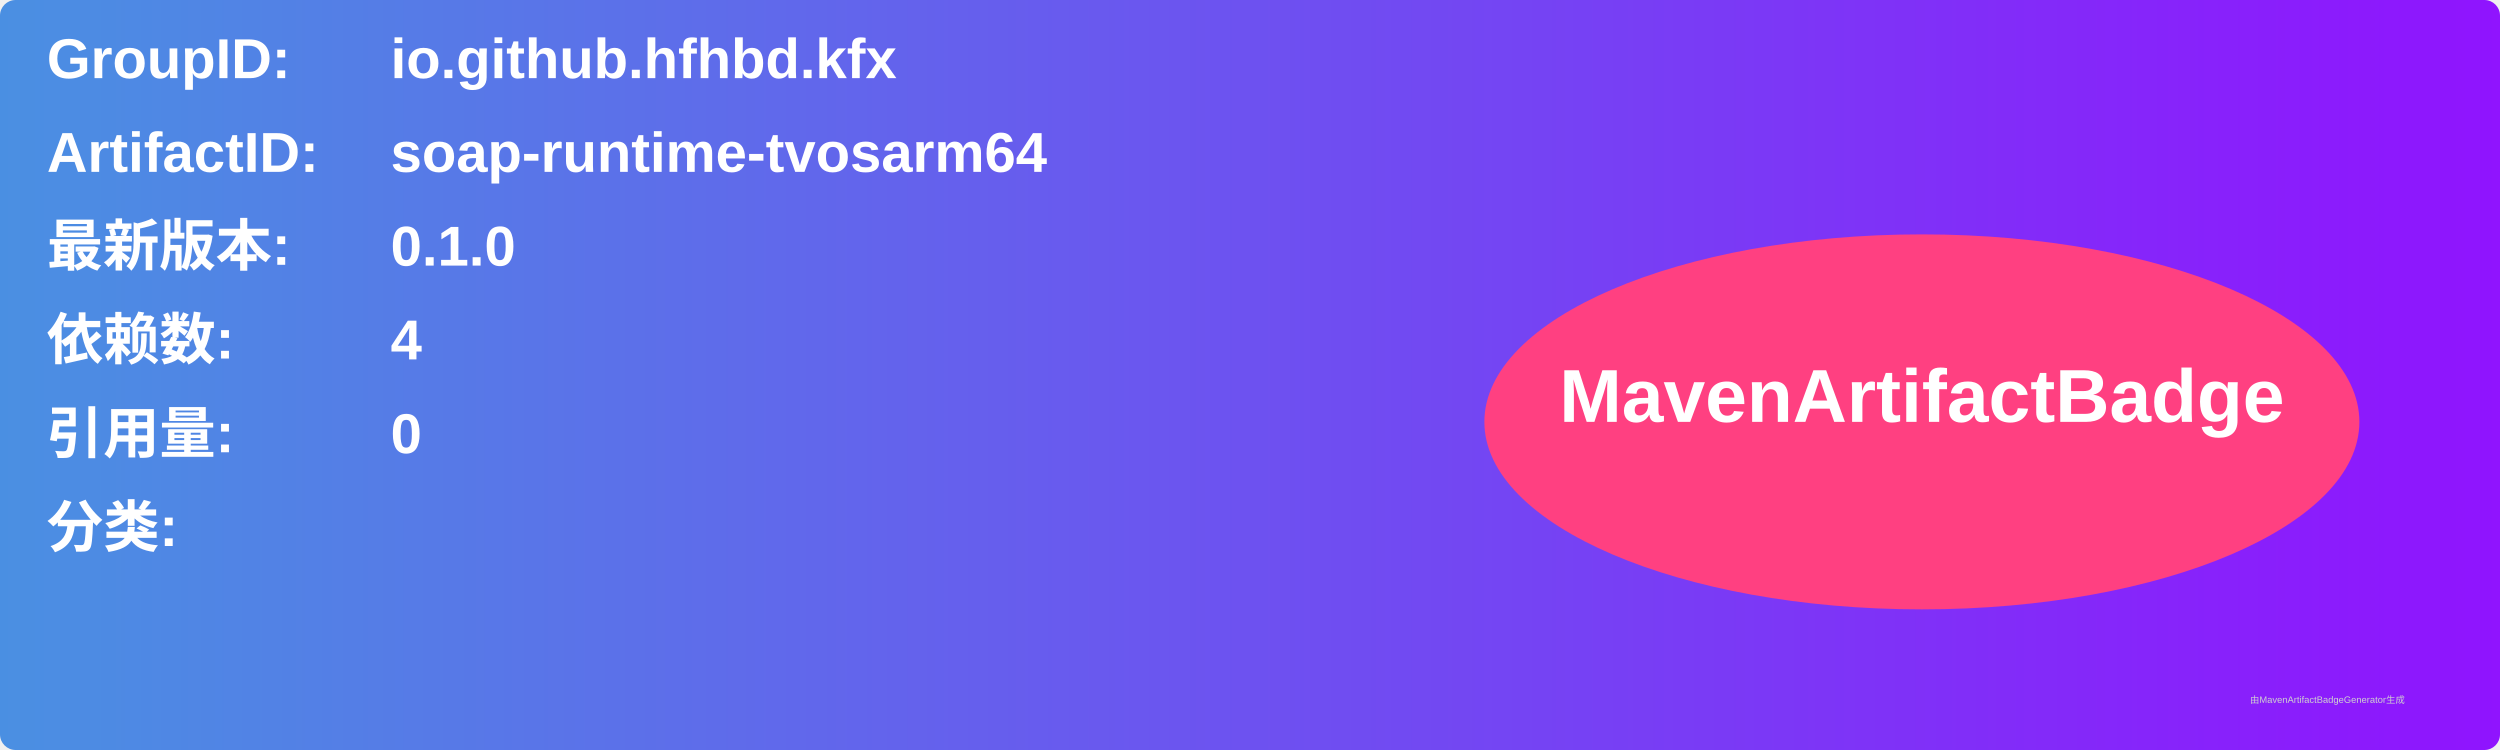
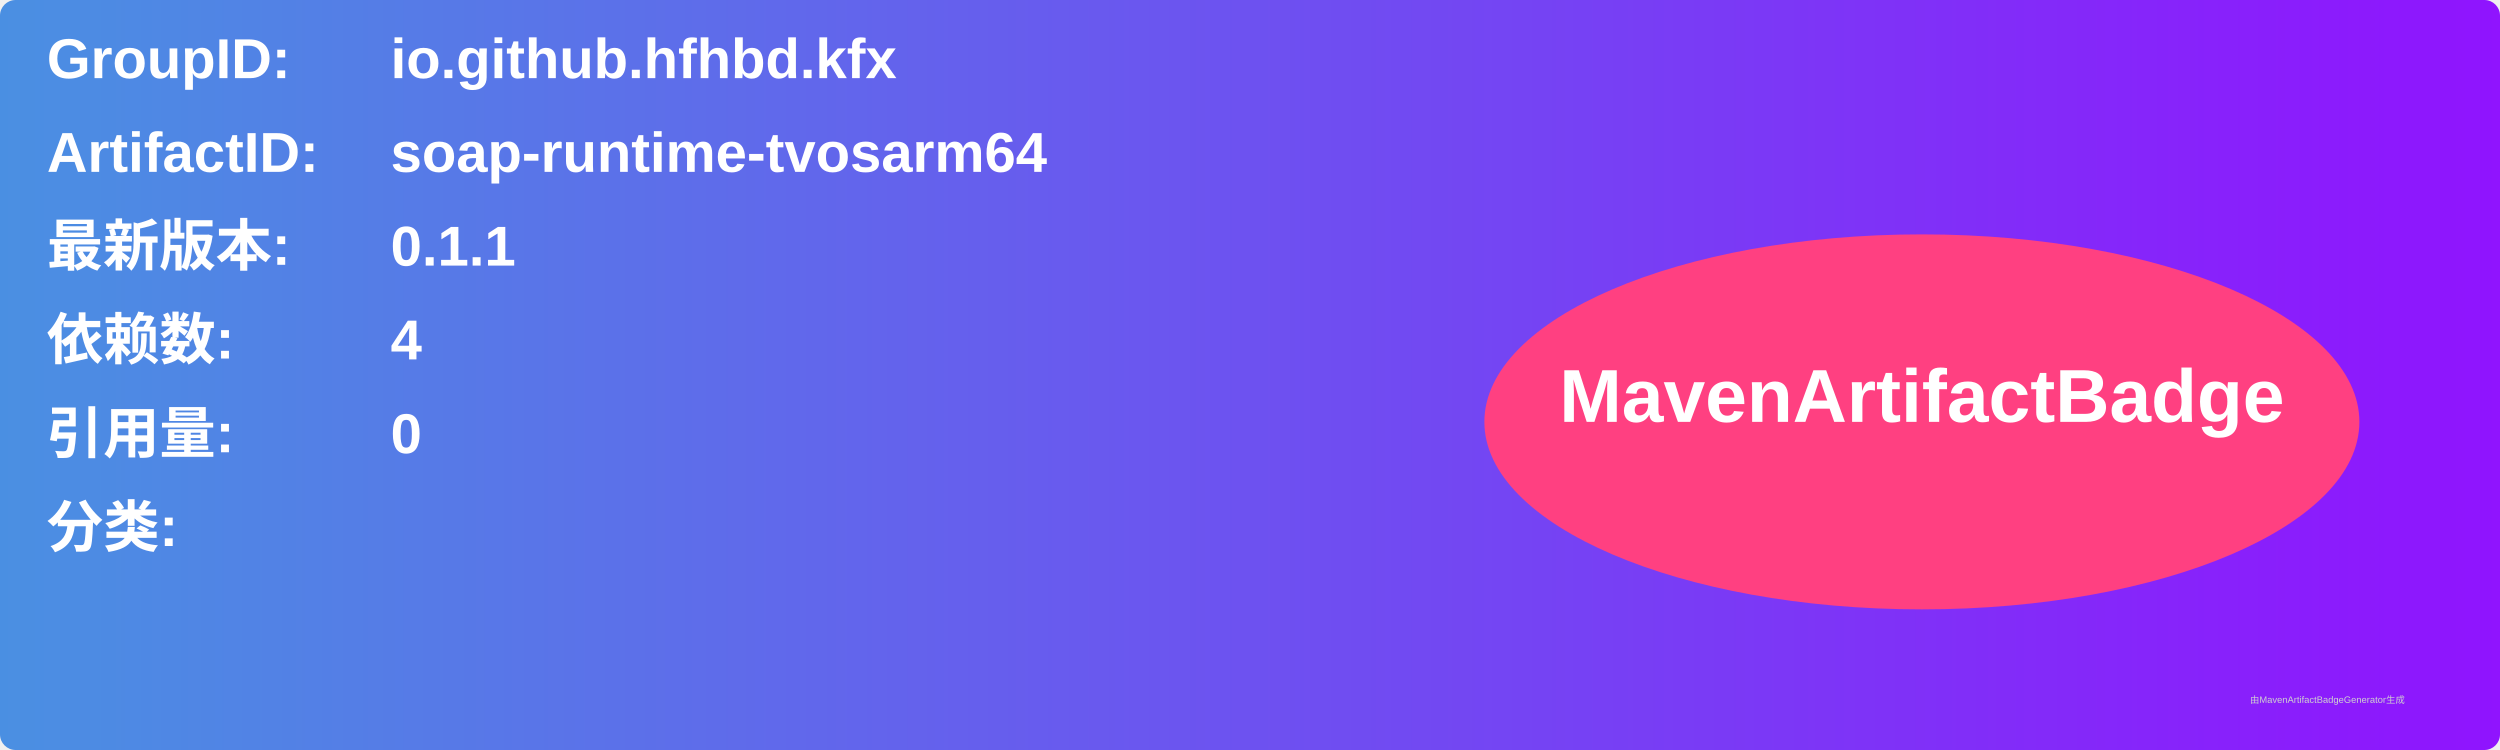
<svg xmlns="http://www.w3.org/2000/svg" width="800" height="240" viewBox="0 0 800 240">
  <linearGradient id="grad" x1="0%" y1="0%" x2="100%" y2="0%">
    <stop offset="0%" stop-color="#4a90e2" />
    <stop offset="100%" stop-color="#9013fe" />
  </linearGradient>
  <rect width="100%" height="100%" rx="5" ry="5" fill="url(#grad)" />
  <g transform="translate(15, 15)">
    <text x="0" y="10" font-family="Arial" font-size="18" fill="white" font-weight="bold" width="260">GroupID:</text>
    <text x="110" y="10" font-family="Arial" font-size="18" fill="white" font-weight="bold" width="460">io.github.hfhbd.kfx</text>
    <text x="0" y="40" font-family="Arial" font-size="18" fill="white" font-weight="bold" width="260">ArtifactID:</text>
    <text x="110" y="40" font-family="Arial" font-size="18" fill="white" font-weight="bold" width="460">soap-runtime-tvosarm64</text>
    <text x="0" y="70" font-family="Arial" font-size="18" fill="white" font-weight="bold">最新版本:</text>
    <text x="110" y="70" font-family="Arial" font-size="18" fill="white" font-weight="bold">
-       <tspan font-weight="bold">0.1.0</tspan>
+       <tspan font-weight="bold">0.1.1</tspan>
    </text>
    <text x="0" y="100" font-family="Arial" font-size="18" fill="white" font-weight="bold">依赖数: </text>
    <text x="110" y="100" font-family="Arial" font-size="18" fill="white">
      <tspan font-weight="bold">4</tspan>
    </text>
    <text x="0" y="130" font-family="Arial" font-size="18" fill="white" font-weight="bold">引用量: </text>
    <text x="110" y="130" font-family="Arial" font-size="18" fill="white">
      <tspan font-weight="bold">0</tspan>
    </text>
    <text x="0" y="160" font-family="Arial" font-size="18" fill="white" font-weight="bold">分类:</text>
    <text x="10" y="190" font-family="Arial" font-size="10" fill="white">
      <tspan font-weight="bold" />
    </text>
    <ellipse cx="600" cy="120" rx="140" ry="60" fill="#ff4081" />
    <text x="600" y="120" text-anchor="middle" font-family="Arial" font-size="24" fill="white" font-weight="bold">MavenArtifactBadge</text>
  </g>
  <text x="720" y="225" font-family="Arial" font-size="3" fill="#d0d0d0">由MavenArtifactBadgeGenerator生成</text>
</svg>
